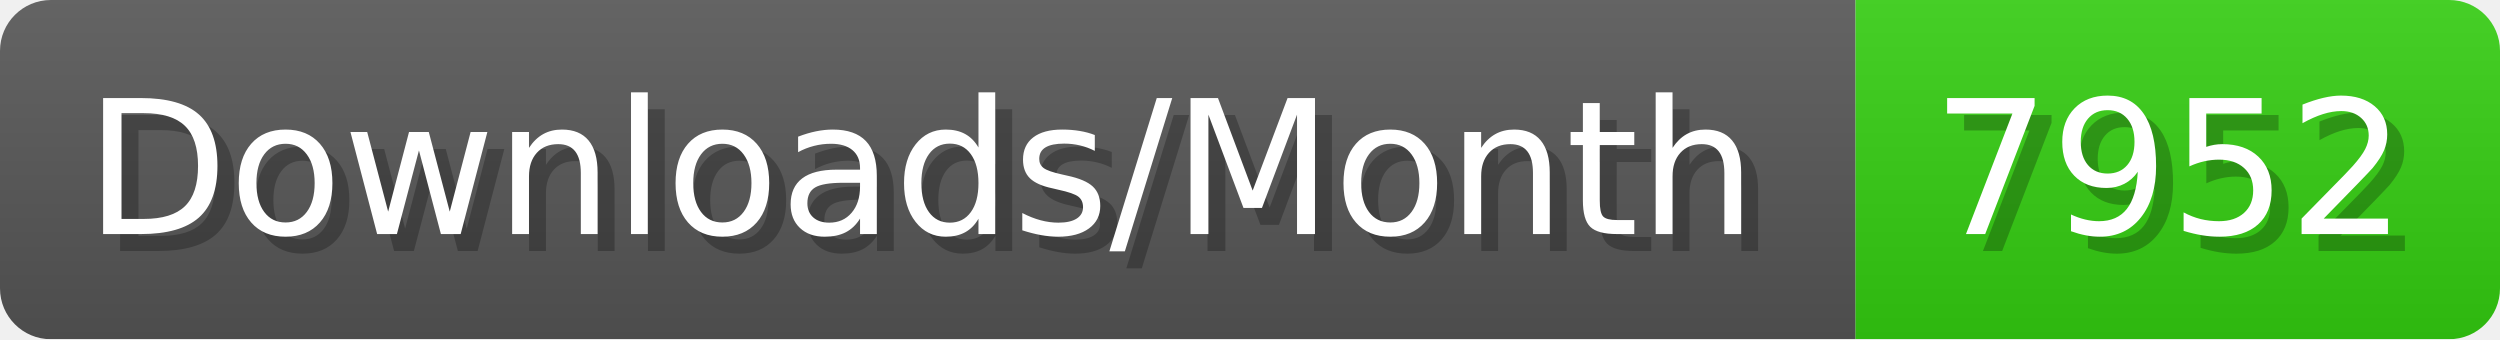
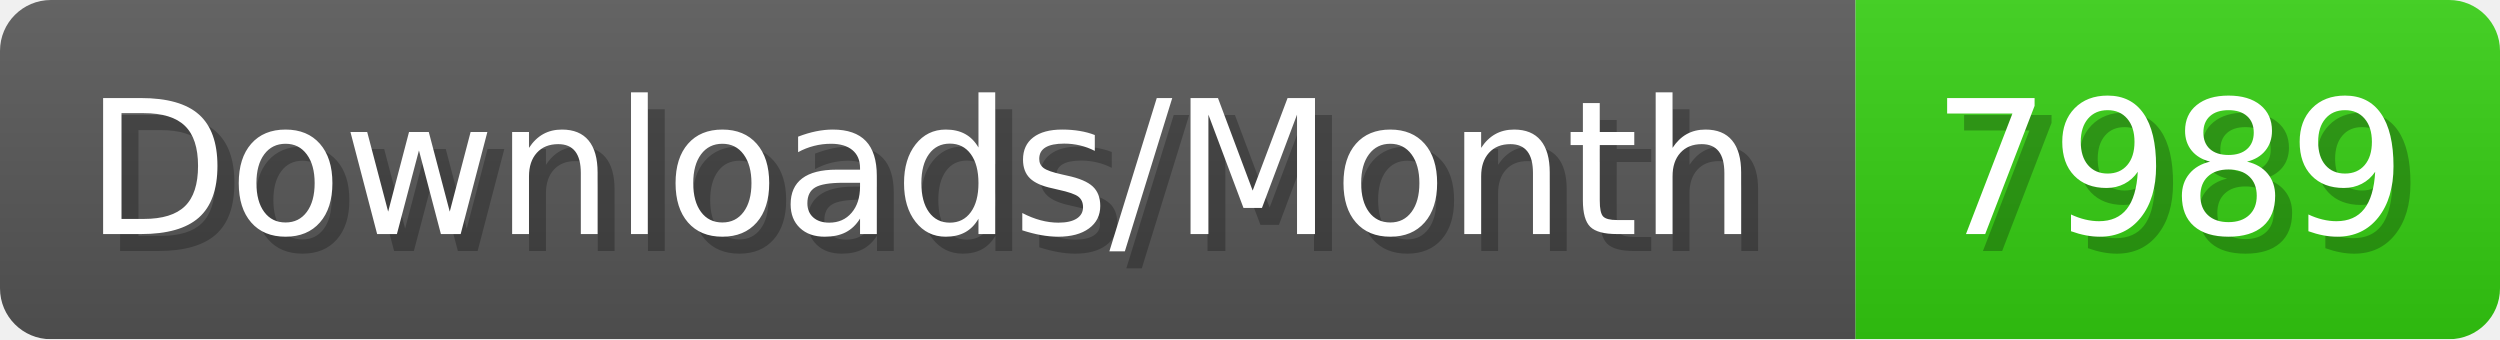
- <svg xmlns="http://www.w3.org/2000/svg" width="147.4" height="20" viewBox="0 0 1474 200" role="img" aria-label="Downloads/Month: 7952">
+ <svg xmlns="http://www.w3.org/2000/svg" width="147.4" height="20" viewBox="0 0 1474 200" role="img" aria-label="Downloads/Month: 7989">
  <linearGradient id="YlXUI" x2="0" y2="100%">
    <stop offset="0" stop-opacity=".1" stop-color="#EEE" />
    <stop offset="1" stop-opacity=".1" />
  </linearGradient>
  <mask id="JHhop">
    <rect width="1474" height="200" rx="30" fill="#FFF" />
  </mask>
  <g mask="url(#JHhop)">
    <rect width="1094" height="200" fill="#555" />
    <rect width="380" height="200" fill="#3C1" x="1094" />
    <rect width="1474" height="200" fill="url(#YlXUI)" />
  </g>
  <g aria-hidden="true" fill="#fff" text-anchor="start" font-family="Verdana,DejaVu Sans,sans-serif" font-size="110">
    <text x="60" y="148" textLength="994" fill="#000" opacity="0.25">Downloads/Month</text>
    <text x="50" y="138" textLength="994">Downloads/Month</text>
-     <text x="1149" y="148" textLength="280" fill="#000" opacity="0.25">7952</text>
-     <text x="1139" y="138" textLength="280">7952</text>
+     <text x="1149" y="148" textLength="280" fill="#000" opacity="0.25">7989</text>
+     <text x="1139" y="138" textLength="280">7989</text>
  </g>
</svg>
